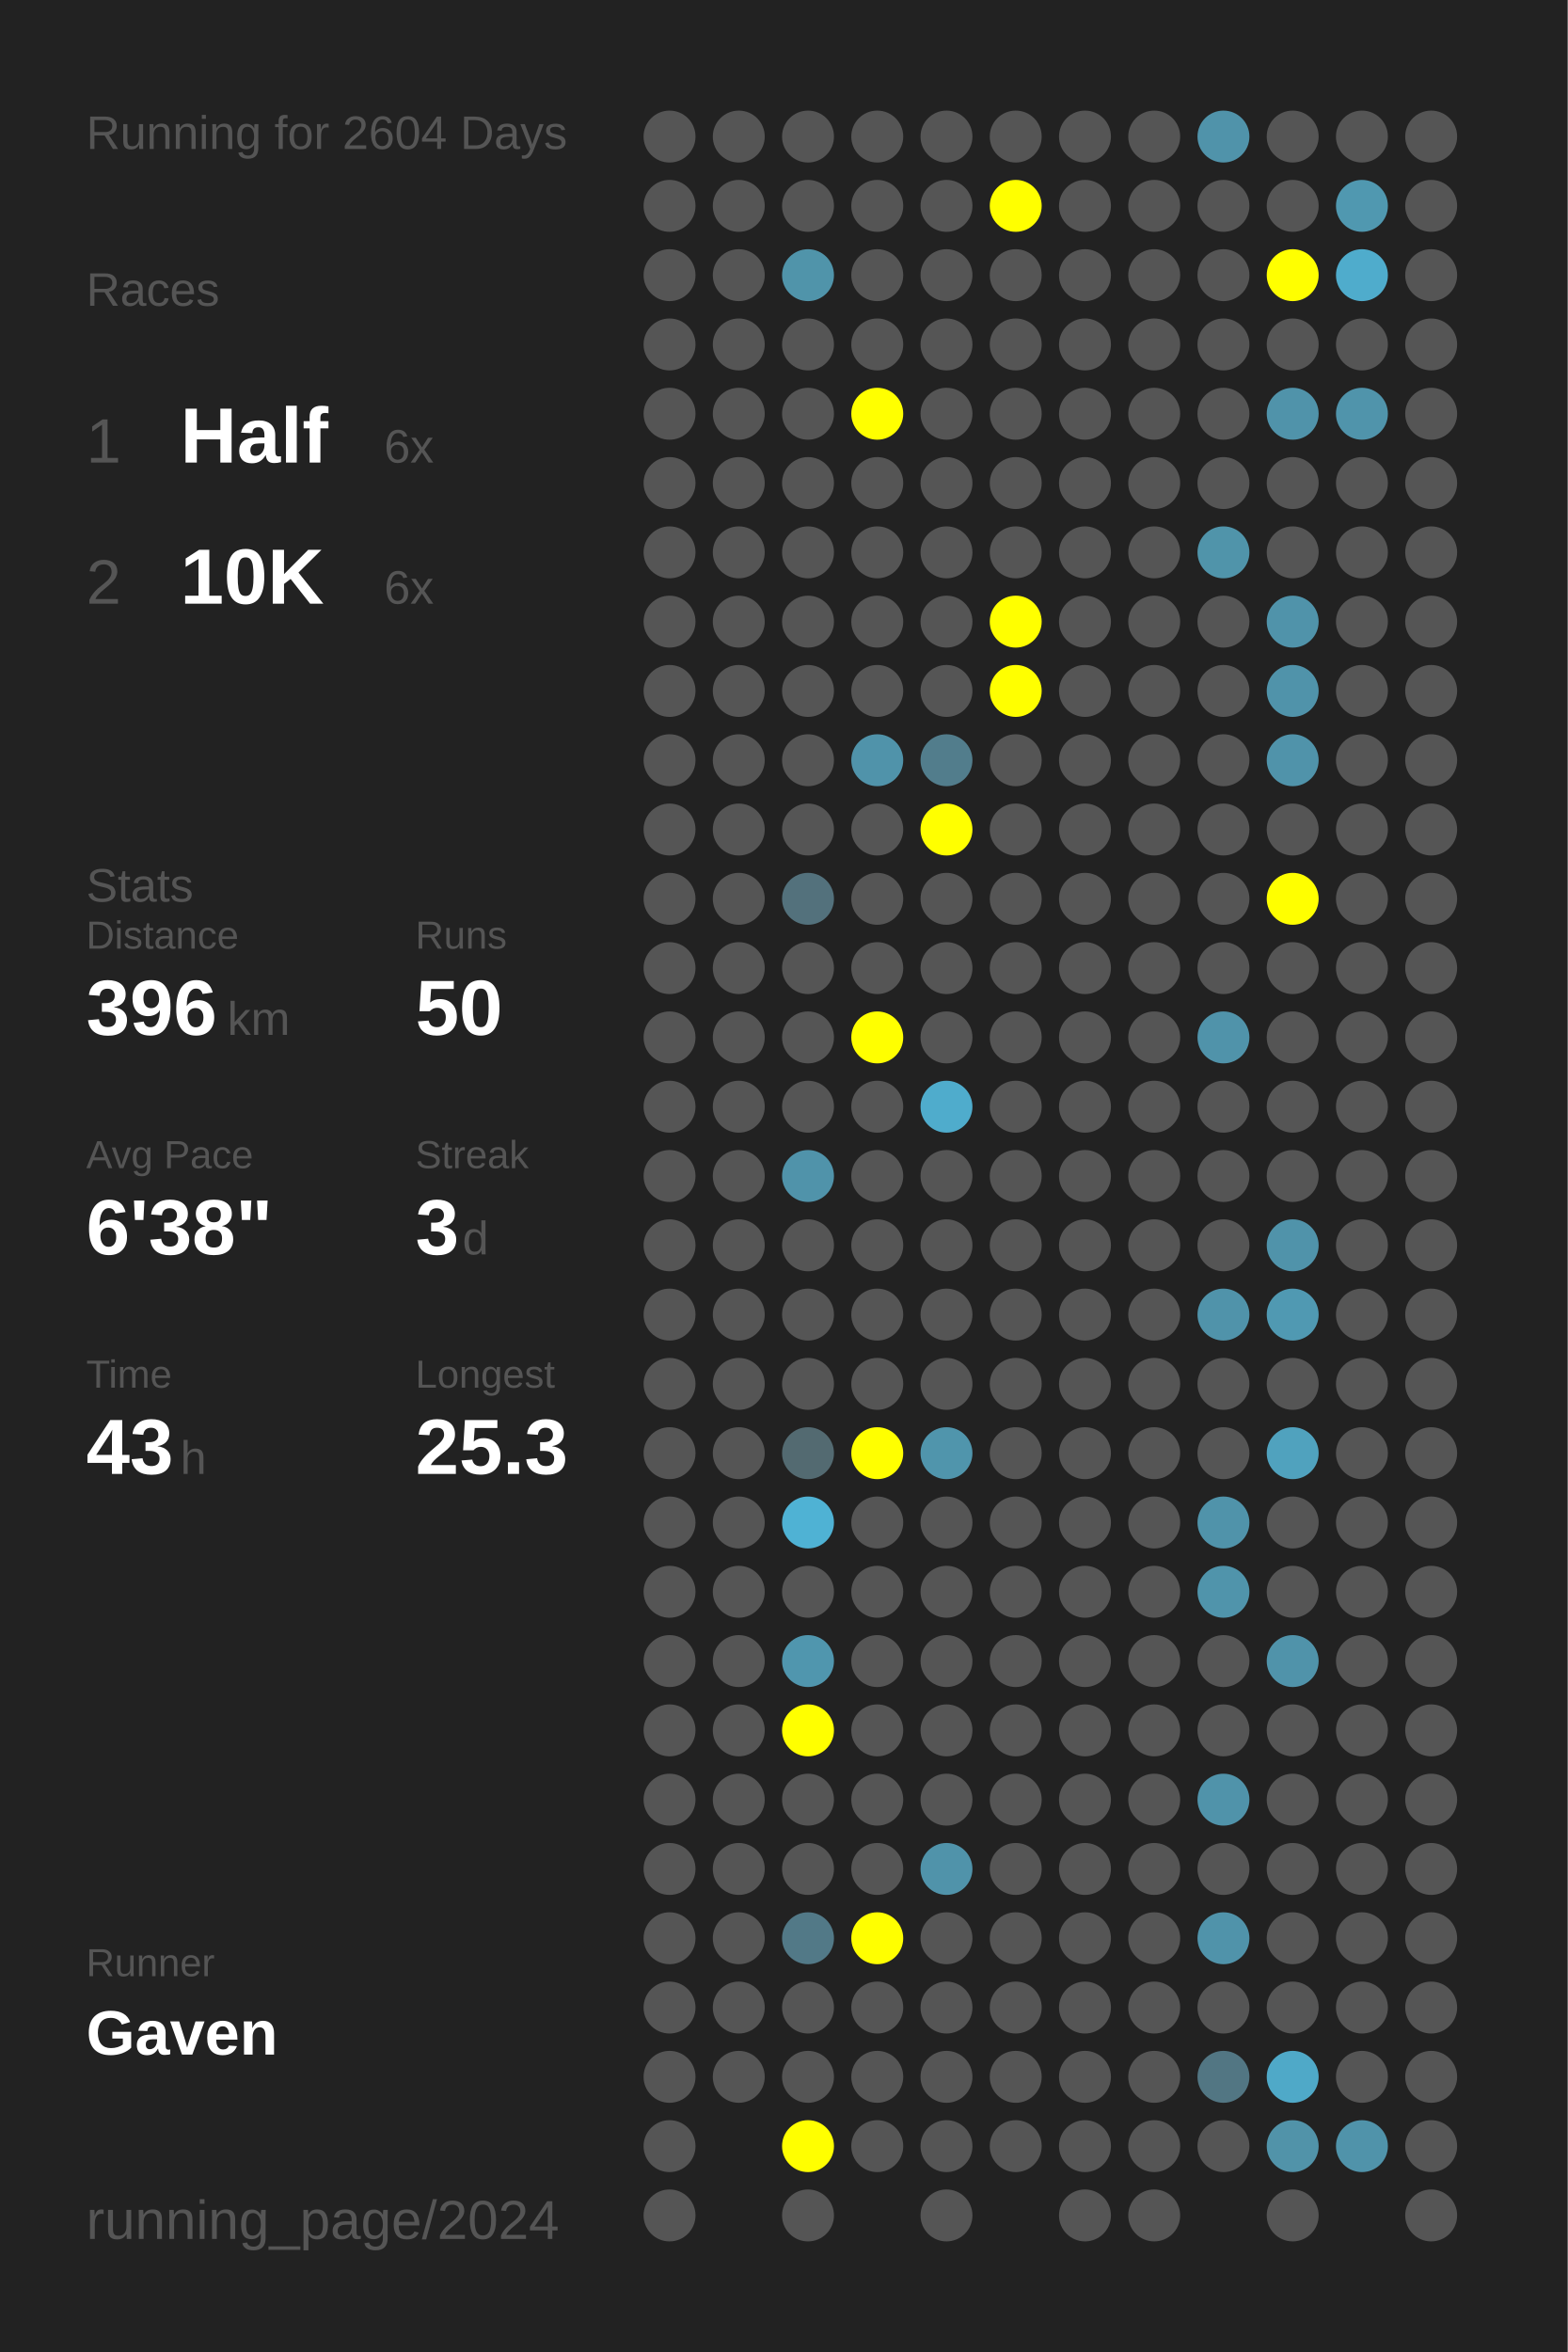
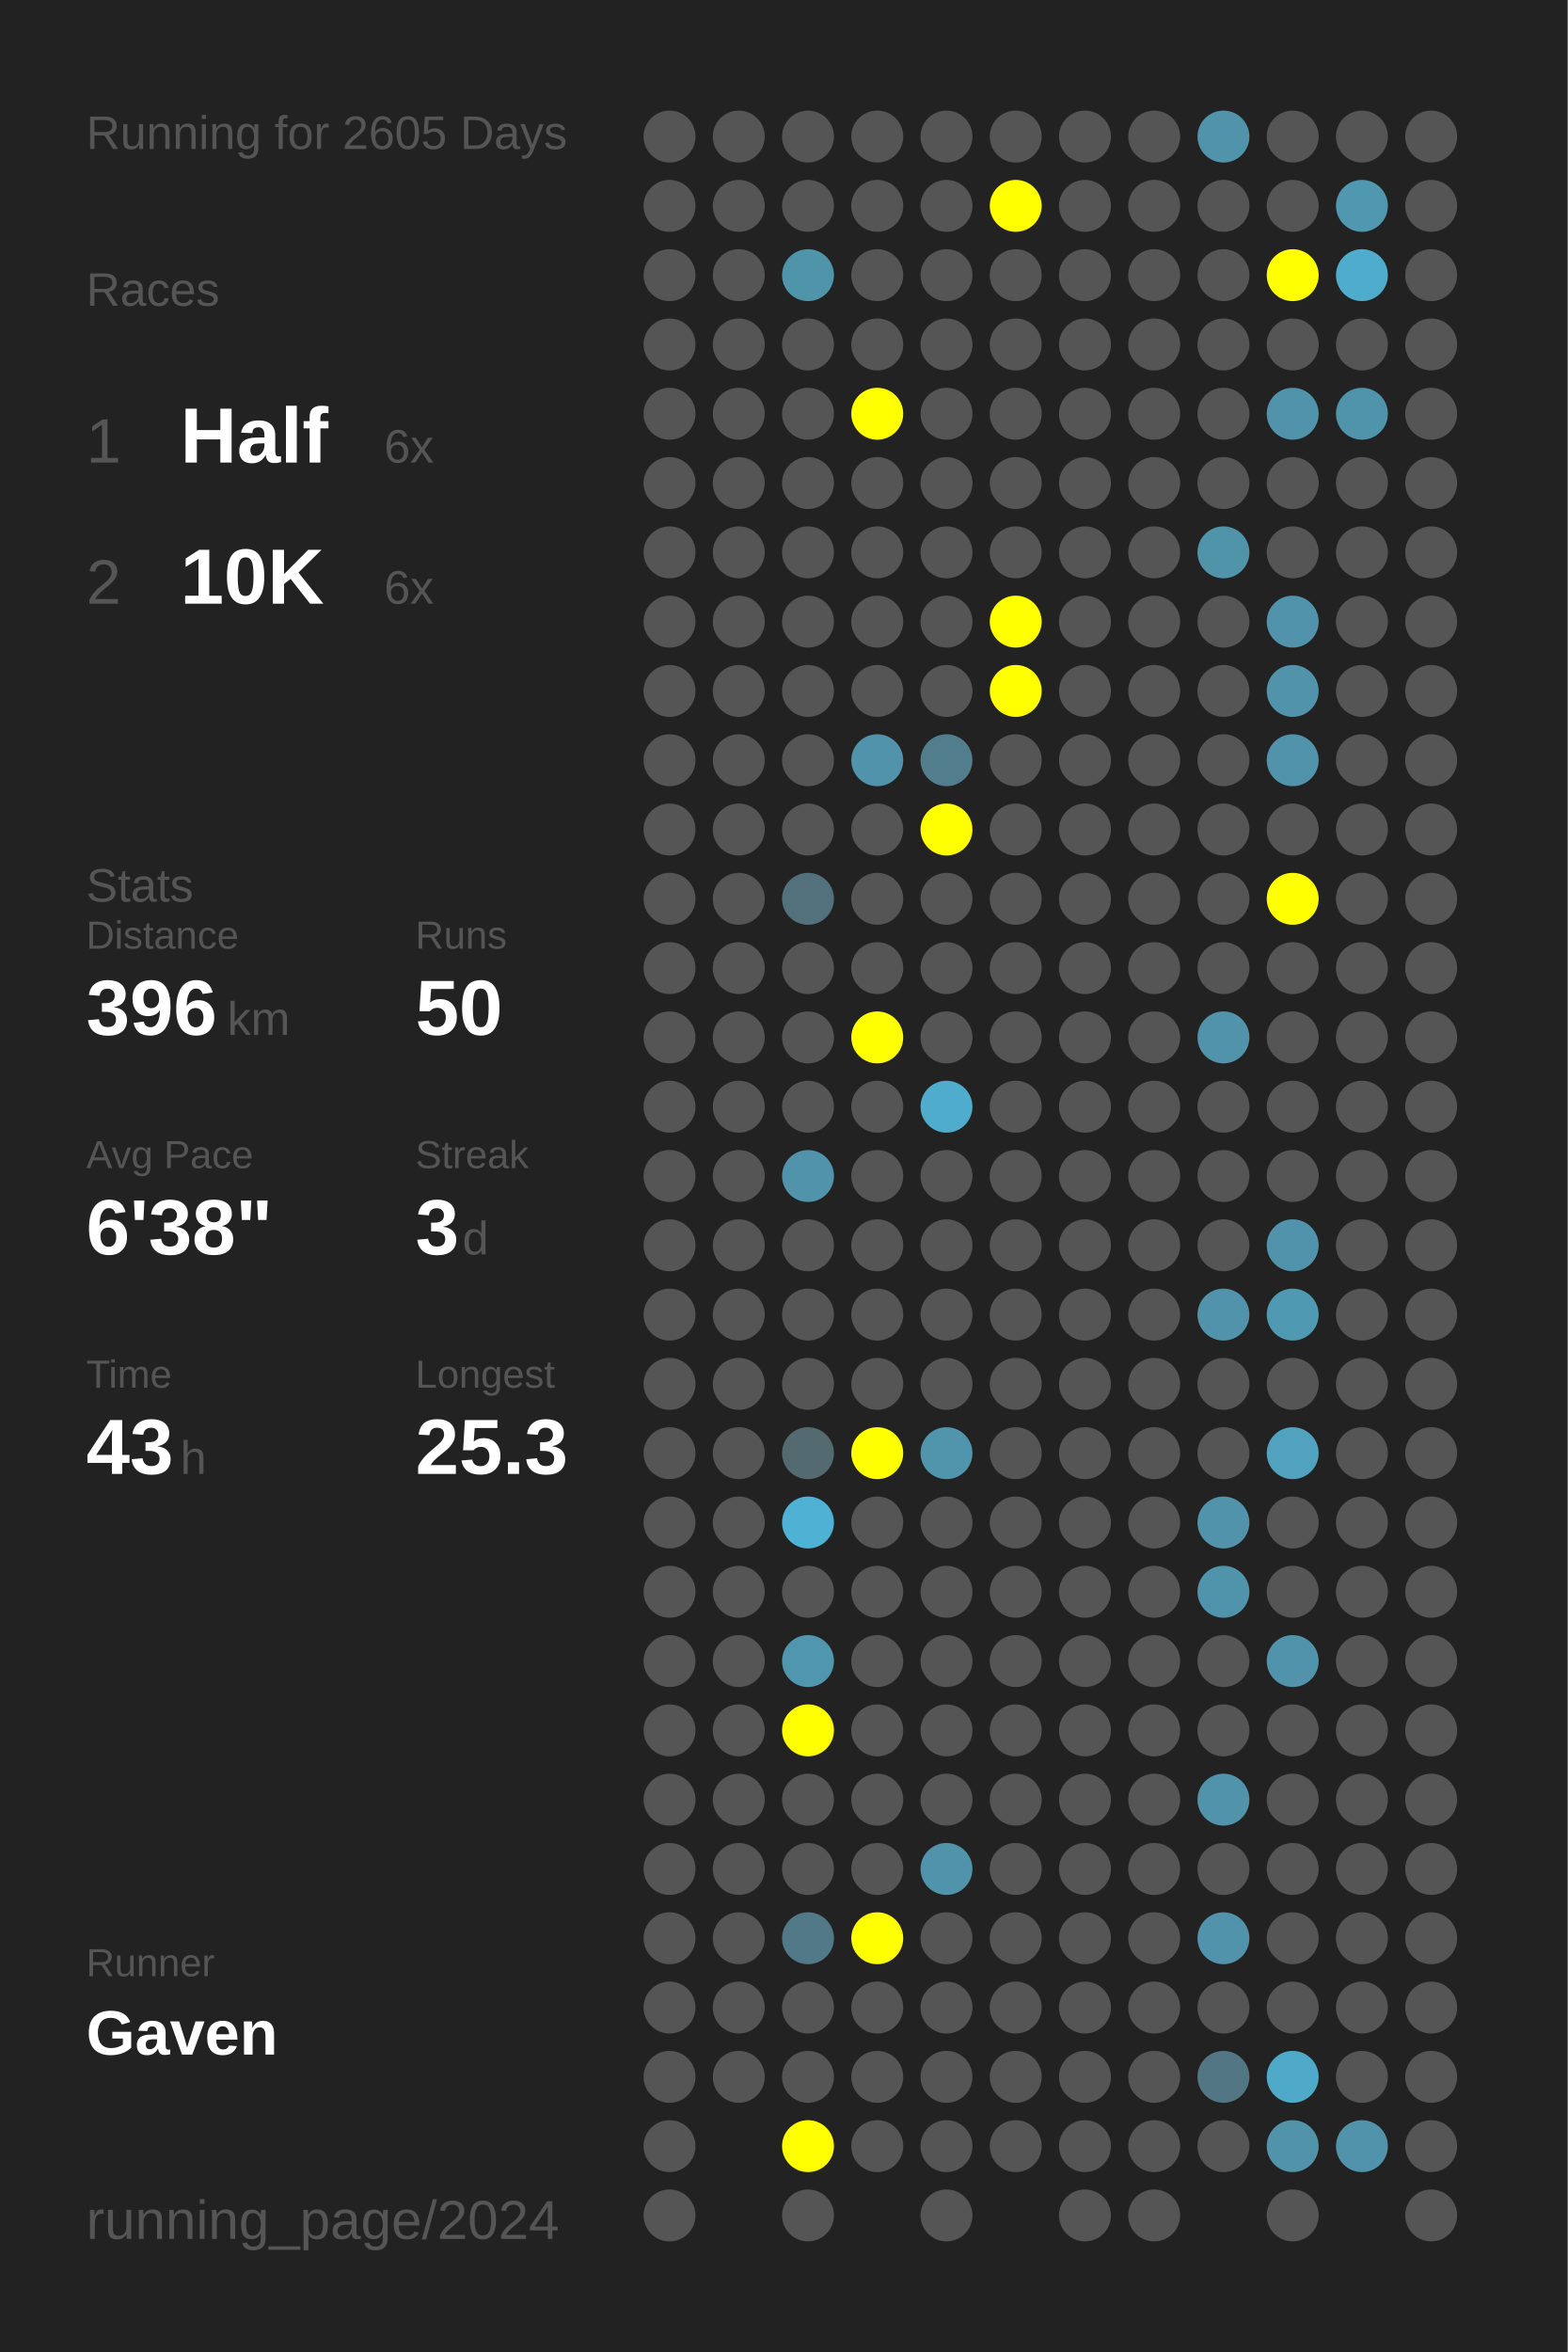
<svg xmlns="http://www.w3.org/2000/svg" baseProfile="full" height="300mm" version="1.1" viewBox="0,0,200,300" width="200mm">
  <defs />
  <rect fill="#222222" height="300" width="200" x="0" y="0" />
-   <text fill="#555555" style="font-size:6px; font-family:Arial;" x="11" y="19">Running for 2604 Days</text>
+   <text fill="#555555" style="font-size:6px; font-family:Arial;" x="11" y="19">Running for 2605 Days</text>
  <text fill="#555555" style="font-size:6px; font-family:Arial;" x="11" y="39">Races</text>
  <text fill="#555555" style="font-size:8px; font-family:Arial;" x="11" y="59">1</text>
  <text fill="#FFFFFF" style="font-size:10px; font-family:Arial; font-weight:bold;" x="23" y="59">Half</text>
  <text fill="#555555" style="font-size:6px; font-family:Arial;" x="49" y="59">6x</text>
  <text fill="#555555" style="font-size:8px; font-family:Arial;" x="11" y="77">2</text>
  <text fill="#FFFFFF" style="font-size:10px; font-family:Arial; font-weight:bold;" x="23" y="77">10K</text>
  <text fill="#555555" style="font-size:6px; font-family:Arial;" x="49" y="77">6x</text>
  <text fill="#555555" style="font-size:6px; font-family:Arial;" x="11" y="115">Stats</text>
  <text fill="#555555" style="font-size:5px; font-family:Arial;" x="11" y="121">Distance</text>
  <text fill="#FFFFFF" style="font-size:10px; font-family:Arial; font-weight:bold;" x="11" y="132">396</text>
  <text fill="#555555" style="font-size:6px; font-family:Arial;" x="29" y="132">km</text>
  <text fill="#555555" style="font-size:5px; font-family:Arial;" x="53" y="121">Runs</text>
  <text fill="#FFFFFF" style="font-size:10px; font-family:Arial; font-weight:bold;" x="53" y="132">50</text>
  <text fill="#555555" style="font-size:5px; font-family:Arial;" x="11" y="149">Avg Pace</text>
  <text fill="#FFFFFF" style="font-size:10px; font-family:Arial; font-weight:bold;" x="11" y="160">6'38"</text>
  <text fill="#555555" style="font-size:5px; font-family:Arial;" x="53" y="149">Streak</text>
  <text fill="#FFFFFF" style="font-size:10px; font-family:Arial; font-weight:bold;" x="53" y="160">3</text>
  <text fill="#555555" style="font-size:6px; font-family:Arial;" x="59" y="160">d</text>
  <text fill="#555555" style="font-size:5px; font-family:Arial;" x="11" y="177">Time</text>
  <text fill="#FFFFFF" style="font-size:10px; font-family:Arial; font-weight:bold;" x="11" y="188">43</text>
  <text fill="#555555" style="font-size:6px; font-family:Arial;" x="23" y="188">h</text>
  <text fill="#555555" style="font-size:5px; font-family:Arial;" x="53" y="177">Longest</text>
  <text fill="#FFFFFF" style="font-size:10px; font-family:Arial; font-weight:bold;" x="53" y="188">25.3</text>
  <text fill="#555555" style="font-size:5px; font-family:Arial;" x="11" y="252.065">Runner</text>
  <text fill="#FFFFFF" style="font-size:8px; font-family:Arial; font-weight:bold;" x="11" y="262.065">Gaven</text>
  <text fill="#555555" style="font-size:7px; font-family:Arial;" x="11" y="285.581">running_page/2024</text>
  <circle cx="85.417" cy="17.419" fill="#555555" r="3.312" />
  <circle cx="85.417" cy="26.258" fill="#555555" r="3.312" />
  <circle cx="85.417" cy="35.097" fill="#555555" r="3.312" />
  <circle cx="85.417" cy="43.935" fill="#555555" r="3.312" />
  <circle cx="85.417" cy="52.774" fill="#555555" r="3.312" />
  <circle cx="85.417" cy="61.613" fill="#555555" r="3.312" />
  <circle cx="85.417" cy="70.452" fill="#555555" r="3.312" />
  <circle cx="85.417" cy="79.29" fill="#555555" r="3.312" />
  <circle cx="85.417" cy="88.129" fill="#555555" r="3.312" />
  <circle cx="85.417" cy="96.968" fill="#555555" r="3.312" />
  <circle cx="85.417" cy="105.806" fill="#555555" r="3.312" />
  <circle cx="85.417" cy="114.645" fill="#555555" r="3.312" />
  <circle cx="85.417" cy="123.484" fill="#555555" r="3.312" />
  <circle cx="85.417" cy="132.323" fill="#555555" r="3.312" />
  <circle cx="85.417" cy="141.161" fill="#555555" r="3.312" />
  <circle cx="85.417" cy="150" fill="#555555" r="3.312" />
  <circle cx="85.417" cy="158.839" fill="#555555" r="3.312" />
  <circle cx="85.417" cy="167.677" fill="#555555" r="3.312" />
  <circle cx="85.417" cy="176.516" fill="#555555" r="3.312" />
  <circle cx="85.417" cy="185.355" fill="#555555" r="3.312" />
  <circle cx="85.417" cy="194.194" fill="#555555" r="3.312" />
  <circle cx="85.417" cy="203.032" fill="#555555" r="3.312" />
  <circle cx="85.417" cy="211.871" fill="#555555" r="3.312" />
  <circle cx="85.417" cy="220.71" fill="#555555" r="3.312" />
  <circle cx="85.417" cy="229.548" fill="#555555" r="3.312" />
  <circle cx="85.417" cy="238.387" fill="#555555" r="3.312" />
  <circle cx="85.417" cy="247.226" fill="#555555" r="3.312" />
  <circle cx="85.417" cy="256.065" fill="#555555" r="3.312" />
  <circle cx="85.417" cy="264.903" fill="#555555" r="3.312" />
  <circle cx="85.417" cy="273.742" fill="#555555" r="3.312" />
  <circle cx="85.417" cy="282.581" fill="#555555" r="3.312" />
  <circle cx="94.25" cy="17.419" fill="#555555" r="3.312" />
  <circle cx="94.25" cy="26.258" fill="#555555" r="3.312" />
  <circle cx="94.25" cy="35.097" fill="#555555" r="3.312" />
  <circle cx="94.25" cy="43.935" fill="#555555" r="3.312" />
  <circle cx="94.25" cy="52.774" fill="#555555" r="3.312" />
  <circle cx="94.25" cy="61.613" fill="#555555" r="3.312" />
  <circle cx="94.25" cy="70.452" fill="#555555" r="3.312" />
  <circle cx="94.25" cy="79.29" fill="#555555" r="3.312" />
  <circle cx="94.25" cy="88.129" fill="#555555" r="3.312" />
  <circle cx="94.25" cy="96.968" fill="#555555" r="3.312" />
  <circle cx="94.25" cy="105.806" fill="#555555" r="3.312" />
  <circle cx="94.25" cy="114.645" fill="#555555" r="3.312" />
  <circle cx="94.25" cy="123.484" fill="#555555" r="3.312" />
  <circle cx="94.25" cy="132.323" fill="#555555" r="3.312" />
  <circle cx="94.25" cy="141.161" fill="#555555" r="3.312" />
  <circle cx="94.25" cy="150" fill="#555555" r="3.312" />
  <circle cx="94.25" cy="158.839" fill="#555555" r="3.312" />
  <circle cx="94.25" cy="167.677" fill="#555555" r="3.312" />
  <circle cx="94.25" cy="176.516" fill="#555555" r="3.312" />
  <circle cx="94.25" cy="185.355" fill="#555555" r="3.312" />
  <circle cx="94.25" cy="194.194" fill="#555555" r="3.312" />
  <circle cx="94.25" cy="203.032" fill="#555555" r="3.312" />
  <circle cx="94.25" cy="211.871" fill="#555555" r="3.312" />
  <circle cx="94.25" cy="220.71" fill="#555555" r="3.312" />
  <circle cx="94.25" cy="229.548" fill="#555555" r="3.312" />
  <circle cx="94.25" cy="238.387" fill="#555555" r="3.312" />
  <circle cx="94.25" cy="247.226" fill="#555555" r="3.312" />
  <circle cx="94.25" cy="256.065" fill="#555555" r="3.312" />
  <circle cx="94.25" cy="264.903" fill="#555555" r="3.312" />
  <circle cx="103.083" cy="17.419" fill="#555555" r="3.312" />
  <circle cx="103.083" cy="26.258" fill="#555555" r="3.312" />
  <circle cx="103.083" cy="35.097" fill="#5094aa" r="3.312" />
  <circle cx="103.083" cy="43.935" fill="#555555" r="3.312" />
  <circle cx="103.083" cy="52.774" fill="#555555" r="3.312" />
  <circle cx="103.083" cy="61.613" fill="#555555" r="3.312" />
  <circle cx="103.083" cy="70.452" fill="#555555" r="3.312" />
  <circle cx="103.083" cy="79.29" fill="#555555" r="3.312" />
  <circle cx="103.083" cy="88.129" fill="#555555" r="3.312" />
  <circle cx="103.083" cy="96.968" fill="#555555" r="3.312" />
  <circle cx="103.083" cy="105.806" fill="#555555" r="3.312" />
  <circle cx="103.083" cy="114.645" fill="#53717c" r="3.312" />
  <circle cx="103.083" cy="123.484" fill="#555555" r="3.312" />
  <circle cx="103.083" cy="132.323" fill="#555555" r="3.312" />
  <circle cx="103.083" cy="141.161" fill="#555555" r="3.312" />
  <circle cx="103.083" cy="150" fill="#5093aa" r="3.312" />
  <circle cx="103.083" cy="158.839" fill="#555555" r="3.312" />
  <circle cx="103.083" cy="167.677" fill="#555555" r="3.312" />
  <circle cx="103.083" cy="176.516" fill="#555555" r="3.312" />
  <circle cx="103.083" cy="185.355" fill="#536a71" r="3.312" />
  <circle cx="103.083" cy="194.194" fill="#4fb2d4" r="3.312" />
  <circle cx="103.083" cy="203.032" fill="#555555" r="3.312" />
  <circle cx="103.083" cy="211.871" fill="#5096ae" r="3.312" />
  <circle cx="103.083" cy="220.71" fill="#FFFF00" r="3.312" />
  <circle cx="103.083" cy="229.548" fill="#555555" r="3.312" />
  <circle cx="103.083" cy="238.387" fill="#555555" r="3.312" />
  <circle cx="103.083" cy="247.226" fill="#527987" r="3.312" />
  <circle cx="103.083" cy="256.065" fill="#555555" r="3.312" />
  <circle cx="103.083" cy="264.903" fill="#555555" r="3.312" />
  <circle cx="103.083" cy="273.742" fill="#FFFF00" r="3.312" />
  <circle cx="103.083" cy="282.581" fill="#555555" r="3.312" />
  <circle cx="111.917" cy="17.419" fill="#555555" r="3.312" />
  <circle cx="111.917" cy="26.258" fill="#555555" r="3.312" />
  <circle cx="111.917" cy="35.097" fill="#555555" r="3.312" />
  <circle cx="111.917" cy="43.935" fill="#555555" r="3.312" />
  <circle cx="111.917" cy="52.774" fill="#FFFF00" r="3.312" />
  <circle cx="111.917" cy="61.613" fill="#555555" r="3.312" />
  <circle cx="111.917" cy="70.452" fill="#555555" r="3.312" />
  <circle cx="111.917" cy="79.29" fill="#555555" r="3.312" />
  <circle cx="111.917" cy="88.129" fill="#555555" r="3.312" />
  <circle cx="111.917" cy="96.968" fill="#5093aa" r="3.312" />
  <circle cx="111.917" cy="105.806" fill="#555555" r="3.312" />
  <circle cx="111.917" cy="114.645" fill="#555555" r="3.312" />
  <circle cx="111.917" cy="123.484" fill="#555555" r="3.312" />
  <circle cx="111.917" cy="132.323" fill="#FFFF00" r="3.312" />
  <circle cx="111.917" cy="141.161" fill="#555555" r="3.312" />
  <circle cx="111.917" cy="150" fill="#555555" r="3.312" />
  <circle cx="111.917" cy="158.839" fill="#555555" r="3.312" />
  <circle cx="111.917" cy="167.677" fill="#555555" r="3.312" />
  <circle cx="111.917" cy="176.516" fill="#555555" r="3.312" />
  <circle cx="111.917" cy="185.355" fill="#FFFF00" r="3.312" />
  <circle cx="111.917" cy="194.194" fill="#555555" r="3.312" />
  <circle cx="111.917" cy="203.032" fill="#555555" r="3.312" />
  <circle cx="111.917" cy="211.871" fill="#555555" r="3.312" />
  <circle cx="111.917" cy="220.71" fill="#555555" r="3.312" />
  <circle cx="111.917" cy="229.548" fill="#555555" r="3.312" />
  <circle cx="111.917" cy="238.387" fill="#555555" r="3.312" />
  <circle cx="111.917" cy="247.226" fill="#FFFF00" r="3.312" />
  <circle cx="111.917" cy="256.065" fill="#555555" r="3.312" />
  <circle cx="111.917" cy="264.903" fill="#555555" r="3.312" />
  <circle cx="111.917" cy="273.742" fill="#555555" r="3.312" />
  <circle cx="120.75" cy="17.419" fill="#555555" r="3.312" />
  <circle cx="120.75" cy="26.258" fill="#555555" r="3.312" />
  <circle cx="120.75" cy="35.097" fill="#555555" r="3.312" />
  <circle cx="120.75" cy="43.935" fill="#555555" r="3.312" />
  <circle cx="120.75" cy="52.774" fill="#555555" r="3.312" />
  <circle cx="120.75" cy="61.613" fill="#555555" r="3.312" />
  <circle cx="120.75" cy="70.452" fill="#555555" r="3.312" />
  <circle cx="120.75" cy="79.29" fill="#555555" r="3.312" />
  <circle cx="120.75" cy="88.129" fill="#555555" r="3.312" />
  <circle cx="120.75" cy="96.968" fill="#527d8c" r="3.312" />
  <circle cx="120.75" cy="105.806" fill="#FFFF00" r="3.312" />
  <circle cx="120.75" cy="114.645" fill="#555555" r="3.312" />
  <circle cx="120.75" cy="123.484" fill="#555555" r="3.312" />
  <circle cx="120.75" cy="132.323" fill="#555555" r="3.312" />
  <circle cx="120.75" cy="141.161" fill="#4faccc" r="3.312" />
  <circle cx="120.75" cy="150" fill="#555555" r="3.312" />
  <circle cx="120.75" cy="158.839" fill="#555555" r="3.312" />
  <circle cx="120.75" cy="167.677" fill="#555555" r="3.312" />
  <circle cx="120.75" cy="176.516" fill="#555555" r="3.312" />
  <circle cx="120.75" cy="185.355" fill="#5095ac" r="3.312" />
  <circle cx="120.75" cy="194.194" fill="#555555" r="3.312" />
  <circle cx="120.75" cy="203.032" fill="#555555" r="3.312" />
  <circle cx="120.75" cy="211.871" fill="#555555" r="3.312" />
  <circle cx="120.75" cy="220.71" fill="#555555" r="3.312" />
  <circle cx="120.75" cy="229.548" fill="#555555" r="3.312" />
  <circle cx="120.75" cy="238.387" fill="#5093aa" r="3.312" />
  <circle cx="120.75" cy="247.226" fill="#555555" r="3.312" />
  <circle cx="120.75" cy="256.065" fill="#555555" r="3.312" />
  <circle cx="120.75" cy="264.903" fill="#555555" r="3.312" />
  <circle cx="120.75" cy="273.742" fill="#555555" r="3.312" />
  <circle cx="120.75" cy="282.581" fill="#555555" r="3.312" />
  <circle cx="129.583" cy="17.419" fill="#555555" r="3.312" />
  <circle cx="129.583" cy="26.258" fill="#FFFF00" r="3.312" />
  <circle cx="129.583" cy="35.097" fill="#555555" r="3.312" />
  <circle cx="129.583" cy="43.935" fill="#555555" r="3.312" />
  <circle cx="129.583" cy="52.774" fill="#555555" r="3.312" />
  <circle cx="129.583" cy="61.613" fill="#555555" r="3.312" />
  <circle cx="129.583" cy="70.452" fill="#555555" r="3.312" />
  <circle cx="129.583" cy="79.29" fill="#FFFF00" r="3.312" />
  <circle cx="129.583" cy="88.129" fill="#FFFF00" r="3.312" />
  <circle cx="129.583" cy="96.968" fill="#555555" r="3.312" />
  <circle cx="129.583" cy="105.806" fill="#555555" r="3.312" />
  <circle cx="129.583" cy="114.645" fill="#555555" r="3.312" />
  <circle cx="129.583" cy="123.484" fill="#555555" r="3.312" />
  <circle cx="129.583" cy="132.323" fill="#555555" r="3.312" />
  <circle cx="129.583" cy="141.161" fill="#555555" r="3.312" />
  <circle cx="129.583" cy="150" fill="#555555" r="3.312" />
  <circle cx="129.583" cy="158.839" fill="#555555" r="3.312" />
  <circle cx="129.583" cy="167.677" fill="#555555" r="3.312" />
  <circle cx="129.583" cy="176.516" fill="#555555" r="3.312" />
  <circle cx="129.583" cy="185.355" fill="#555555" r="3.312" />
  <circle cx="129.583" cy="194.194" fill="#555555" r="3.312" />
  <circle cx="129.583" cy="203.032" fill="#555555" r="3.312" />
  <circle cx="129.583" cy="211.871" fill="#555555" r="3.312" />
  <circle cx="129.583" cy="220.71" fill="#555555" r="3.312" />
  <circle cx="129.583" cy="229.548" fill="#555555" r="3.312" />
  <circle cx="129.583" cy="238.387" fill="#555555" r="3.312" />
  <circle cx="129.583" cy="247.226" fill="#555555" r="3.312" />
  <circle cx="129.583" cy="256.065" fill="#555555" r="3.312" />
  <circle cx="129.583" cy="264.903" fill="#555555" r="3.312" />
  <circle cx="129.583" cy="273.742" fill="#555555" r="3.312" />
  <circle cx="138.417" cy="17.419" fill="#555555" r="3.312" />
  <circle cx="138.417" cy="26.258" fill="#555555" r="3.312" />
  <circle cx="138.417" cy="35.097" fill="#555555" r="3.312" />
  <circle cx="138.417" cy="43.935" fill="#555555" r="3.312" />
  <circle cx="138.417" cy="52.774" fill="#555555" r="3.312" />
  <circle cx="138.417" cy="61.613" fill="#555555" r="3.312" />
  <circle cx="138.417" cy="70.452" fill="#555555" r="3.312" />
  <circle cx="138.417" cy="79.29" fill="#555555" r="3.312" />
  <circle cx="138.417" cy="88.129" fill="#555555" r="3.312" />
  <circle cx="138.417" cy="96.968" fill="#555555" r="3.312" />
  <circle cx="138.417" cy="105.806" fill="#555555" r="3.312" />
  <circle cx="138.417" cy="114.645" fill="#555555" r="3.312" />
  <circle cx="138.417" cy="123.484" fill="#555555" r="3.312" />
  <circle cx="138.417" cy="132.323" fill="#555555" r="3.312" />
  <circle cx="138.417" cy="141.161" fill="#555555" r="3.312" />
  <circle cx="138.417" cy="150" fill="#555555" r="3.312" />
  <circle cx="138.417" cy="158.839" fill="#555555" r="3.312" />
  <circle cx="138.417" cy="167.677" fill="#555555" r="3.312" />
  <circle cx="138.417" cy="176.516" fill="#555555" r="3.312" />
  <circle cx="138.417" cy="185.355" fill="#555555" r="3.312" />
  <circle cx="138.417" cy="194.194" fill="#555555" r="3.312" />
  <circle cx="138.417" cy="203.032" fill="#555555" r="3.312" />
  <circle cx="138.417" cy="211.871" fill="#555555" r="3.312" />
  <circle cx="138.417" cy="220.71" fill="#555555" r="3.312" />
  <circle cx="138.417" cy="229.548" fill="#555555" r="3.312" />
  <circle cx="138.417" cy="238.387" fill="#555555" r="3.312" />
  <circle cx="138.417" cy="247.226" fill="#555555" r="3.312" />
  <circle cx="138.417" cy="256.065" fill="#555555" r="3.312" />
  <circle cx="138.417" cy="264.903" fill="#555555" r="3.312" />
  <circle cx="138.417" cy="273.742" fill="#555555" r="3.312" />
  <circle cx="138.417" cy="282.581" fill="#555555" r="3.312" />
  <circle cx="147.25" cy="17.419" fill="#555555" r="3.312" />
  <circle cx="147.25" cy="26.258" fill="#555555" r="3.312" />
  <circle cx="147.25" cy="35.097" fill="#555555" r="3.312" />
  <circle cx="147.25" cy="43.935" fill="#555555" r="3.312" />
  <circle cx="147.25" cy="52.774" fill="#555555" r="3.312" />
  <circle cx="147.25" cy="61.613" fill="#555555" r="3.312" />
  <circle cx="147.25" cy="70.452" fill="#555555" r="3.312" />
  <circle cx="147.25" cy="79.29" fill="#555555" r="3.312" />
  <circle cx="147.25" cy="88.129" fill="#555555" r="3.312" />
  <circle cx="147.25" cy="96.968" fill="#555555" r="3.312" />
  <circle cx="147.25" cy="105.806" fill="#555555" r="3.312" />
  <circle cx="147.25" cy="114.645" fill="#555555" r="3.312" />
  <circle cx="147.25" cy="123.484" fill="#555555" r="3.312" />
  <circle cx="147.25" cy="132.323" fill="#555555" r="3.312" />
  <circle cx="147.25" cy="141.161" fill="#555555" r="3.312" />
  <circle cx="147.25" cy="150" fill="#555555" r="3.312" />
  <circle cx="147.25" cy="158.839" fill="#555555" r="3.312" />
  <circle cx="147.25" cy="167.677" fill="#555555" r="3.312" />
  <circle cx="147.25" cy="176.516" fill="#555555" r="3.312" />
  <circle cx="147.25" cy="185.355" fill="#555555" r="3.312" />
  <circle cx="147.25" cy="194.194" fill="#555555" r="3.312" />
  <circle cx="147.25" cy="203.032" fill="#555555" r="3.312" />
  <circle cx="147.25" cy="211.871" fill="#555555" r="3.312" />
  <circle cx="147.25" cy="220.71" fill="#555555" r="3.312" />
  <circle cx="147.25" cy="229.548" fill="#555555" r="3.312" />
  <circle cx="147.25" cy="238.387" fill="#555555" r="3.312" />
  <circle cx="147.25" cy="247.226" fill="#555555" r="3.312" />
  <circle cx="147.25" cy="256.065" fill="#555555" r="3.312" />
  <circle cx="147.25" cy="264.903" fill="#555555" r="3.312" />
  <circle cx="147.25" cy="273.742" fill="#555555" r="3.312" />
  <circle cx="147.25" cy="282.581" fill="#555555" r="3.312" />
  <circle cx="156.083" cy="17.419" fill="#5093aa" r="3.312" />
  <circle cx="156.083" cy="26.258" fill="#555555" r="3.312" />
  <circle cx="156.083" cy="35.097" fill="#555555" r="3.312" />
  <circle cx="156.083" cy="43.935" fill="#555555" r="3.312" />
  <circle cx="156.083" cy="52.774" fill="#555555" r="3.312" />
  <circle cx="156.083" cy="61.613" fill="#555555" r="3.312" />
  <circle cx="156.083" cy="70.452" fill="#5094aa" r="3.312" />
  <circle cx="156.083" cy="79.29" fill="#555555" r="3.312" />
  <circle cx="156.083" cy="88.129" fill="#555555" r="3.312" />
  <circle cx="156.083" cy="96.968" fill="#555555" r="3.312" />
  <circle cx="156.083" cy="105.806" fill="#555555" r="3.312" />
  <circle cx="156.083" cy="114.645" fill="#555555" r="3.312" />
  <circle cx="156.083" cy="123.484" fill="#555555" r="3.312" />
  <circle cx="156.083" cy="132.323" fill="#5093aa" r="3.312" />
  <circle cx="156.083" cy="141.161" fill="#555555" r="3.312" />
  <circle cx="156.083" cy="150" fill="#555555" r="3.312" />
  <circle cx="156.083" cy="158.839" fill="#555555" r="3.312" />
  <circle cx="156.083" cy="167.677" fill="#5093aa" r="3.312" />
  <circle cx="156.083" cy="176.516" fill="#555555" r="3.312" />
  <circle cx="156.083" cy="185.355" fill="#555555" r="3.312" />
  <circle cx="156.083" cy="194.194" fill="#5093aa" r="3.312" />
  <circle cx="156.083" cy="203.032" fill="#5094ab" r="3.312" />
  <circle cx="156.083" cy="211.871" fill="#555555" r="3.312" />
  <circle cx="156.083" cy="220.71" fill="#555555" r="3.312" />
  <circle cx="156.083" cy="229.548" fill="#5093aa" r="3.312" />
  <circle cx="156.083" cy="238.387" fill="#555555" r="3.312" />
  <circle cx="156.083" cy="247.226" fill="#5093aa" r="3.312" />
  <circle cx="156.083" cy="256.065" fill="#555555" r="3.312" />
  <circle cx="156.083" cy="264.903" fill="#527683" r="3.312" />
  <circle cx="156.083" cy="273.742" fill="#555555" r="3.312" />
  <circle cx="164.917" cy="17.419" fill="#555555" r="3.312" />
  <circle cx="164.917" cy="26.258" fill="#555555" r="3.312" />
  <circle cx="164.917" cy="35.097" fill="#FFFF00" r="3.312" />
  <circle cx="164.917" cy="43.935" fill="#555555" r="3.312" />
  <circle cx="164.917" cy="52.774" fill="#5093aa" r="3.312" />
  <circle cx="164.917" cy="61.613" fill="#555555" r="3.312" />
  <circle cx="164.917" cy="70.452" fill="#555555" r="3.312" />
  <circle cx="164.917" cy="79.29" fill="#5093aa" r="3.312" />
  <circle cx="164.917" cy="88.129" fill="#5093aa" r="3.312" />
  <circle cx="164.917" cy="96.968" fill="#5093aa" r="3.312" />
  <circle cx="164.917" cy="105.806" fill="#555555" r="3.312" />
  <circle cx="164.917" cy="114.645" fill="#FFFF00" r="3.312" />
  <circle cx="164.917" cy="123.484" fill="#555555" r="3.312" />
  <circle cx="164.917" cy="132.323" fill="#555555" r="3.312" />
  <circle cx="164.917" cy="141.161" fill="#555555" r="3.312" />
  <circle cx="164.917" cy="150" fill="#555555" r="3.312" />
  <circle cx="164.917" cy="158.839" fill="#5093aa" r="3.312" />
  <circle cx="164.917" cy="167.677" fill="#5099b2" r="3.312" />
  <circle cx="164.917" cy="176.516" fill="#555555" r="3.312" />
  <circle cx="164.917" cy="185.355" fill="#50a2be" r="3.312" />
  <circle cx="164.917" cy="194.194" fill="#555555" r="3.312" />
  <circle cx="164.917" cy="203.032" fill="#555555" r="3.312" />
  <circle cx="164.917" cy="211.871" fill="#5093aa" r="3.312" />
  <circle cx="164.917" cy="220.71" fill="#555555" r="3.312" />
  <circle cx="164.917" cy="229.548" fill="#555555" r="3.312" />
  <circle cx="164.917" cy="238.387" fill="#555555" r="3.312" />
  <circle cx="164.917" cy="247.226" fill="#555555" r="3.312" />
  <circle cx="164.917" cy="256.065" fill="#555555" r="3.312" />
  <circle cx="164.917" cy="264.903" fill="#4fa9c8" r="3.312" />
  <circle cx="164.917" cy="273.742" fill="#5193a9" r="3.312" />
  <circle cx="164.917" cy="282.581" fill="#555555" r="3.312" />
  <circle cx="173.75" cy="17.419" fill="#555555" r="3.312" />
  <circle cx="173.75" cy="26.258" fill="#5098b0" r="3.312" />
  <circle cx="173.75" cy="35.097" fill="#4faccc" r="3.312" />
  <circle cx="173.75" cy="43.935" fill="#555555" r="3.312" />
  <circle cx="173.75" cy="52.774" fill="#5094ab" r="3.312" />
  <circle cx="173.75" cy="61.613" fill="#555555" r="3.312" />
  <circle cx="173.75" cy="70.452" fill="#555555" r="3.312" />
  <circle cx="173.75" cy="79.29" fill="#555555" r="3.312" />
  <circle cx="173.75" cy="88.129" fill="#555555" r="3.312" />
  <circle cx="173.75" cy="96.968" fill="#555555" r="3.312" />
  <circle cx="173.75" cy="105.806" fill="#555555" r="3.312" />
  <circle cx="173.75" cy="114.645" fill="#555555" r="3.312" />
  <circle cx="173.75" cy="123.484" fill="#555555" r="3.312" />
  <circle cx="173.75" cy="132.323" fill="#555555" r="3.312" />
  <circle cx="173.75" cy="141.161" fill="#555555" r="3.312" />
  <circle cx="173.75" cy="150" fill="#555555" r="3.312" />
  <circle cx="173.75" cy="158.839" fill="#555555" r="3.312" />
  <circle cx="173.75" cy="167.677" fill="#555555" r="3.312" />
  <circle cx="173.75" cy="176.516" fill="#555555" r="3.312" />
  <circle cx="173.75" cy="185.355" fill="#555555" r="3.312" />
  <circle cx="173.75" cy="194.194" fill="#555555" r="3.312" />
  <circle cx="173.75" cy="203.032" fill="#555555" r="3.312" />
  <circle cx="173.75" cy="211.871" fill="#555555" r="3.312" />
  <circle cx="173.75" cy="220.71" fill="#555555" r="3.312" />
  <circle cx="173.75" cy="229.548" fill="#555555" r="3.312" />
  <circle cx="173.75" cy="238.387" fill="#555555" r="3.312" />
  <circle cx="173.75" cy="247.226" fill="#555555" r="3.312" />
  <circle cx="173.75" cy="256.065" fill="#555555" r="3.312" />
  <circle cx="173.75" cy="264.903" fill="#555555" r="3.312" />
  <circle cx="173.75" cy="273.742" fill="#5093aa" r="3.312" />
  <circle cx="182.583" cy="17.419" fill="#555555" r="3.312" />
  <circle cx="182.583" cy="26.258" fill="#555555" r="3.312" />
  <circle cx="182.583" cy="35.097" fill="#555555" r="3.312" />
  <circle cx="182.583" cy="43.935" fill="#555555" r="3.312" />
  <circle cx="182.583" cy="52.774" fill="#555555" r="3.312" />
  <circle cx="182.583" cy="61.613" fill="#555555" r="3.312" />
  <circle cx="182.583" cy="70.452" fill="#555555" r="3.312" />
  <circle cx="182.583" cy="79.29" fill="#555555" r="3.312" />
  <circle cx="182.583" cy="88.129" fill="#555555" r="3.312" />
  <circle cx="182.583" cy="96.968" fill="#555555" r="3.312" />
  <circle cx="182.583" cy="105.806" fill="#555555" r="3.312" />
  <circle cx="182.583" cy="114.645" fill="#555555" r="3.312" />
  <circle cx="182.583" cy="123.484" fill="#555555" r="3.312" />
  <circle cx="182.583" cy="132.323" fill="#555555" r="3.312" />
  <circle cx="182.583" cy="141.161" fill="#555555" r="3.312" />
  <circle cx="182.583" cy="150" fill="#555555" r="3.312" />
  <circle cx="182.583" cy="158.839" fill="#555555" r="3.312" />
  <circle cx="182.583" cy="167.677" fill="#555555" r="3.312" />
  <circle cx="182.583" cy="176.516" fill="#555555" r="3.312" />
  <circle cx="182.583" cy="185.355" fill="#555555" r="3.312" />
  <circle cx="182.583" cy="194.194" fill="#555555" r="3.312" />
  <circle cx="182.583" cy="203.032" fill="#555555" r="3.312" />
  <circle cx="182.583" cy="211.871" fill="#555555" r="3.312" />
  <circle cx="182.583" cy="220.71" fill="#555555" r="3.312" />
  <circle cx="182.583" cy="229.548" fill="#555555" r="3.312" />
  <circle cx="182.583" cy="238.387" fill="#555555" r="3.312" />
  <circle cx="182.583" cy="247.226" fill="#555555" r="3.312" />
  <circle cx="182.583" cy="256.065" fill="#555555" r="3.312" />
  <circle cx="182.583" cy="264.903" fill="#555555" r="3.312" />
  <circle cx="182.583" cy="273.742" fill="#555555" r="3.312" />
  <circle cx="182.583" cy="282.581" fill="#555555" r="3.312" />
</svg>
